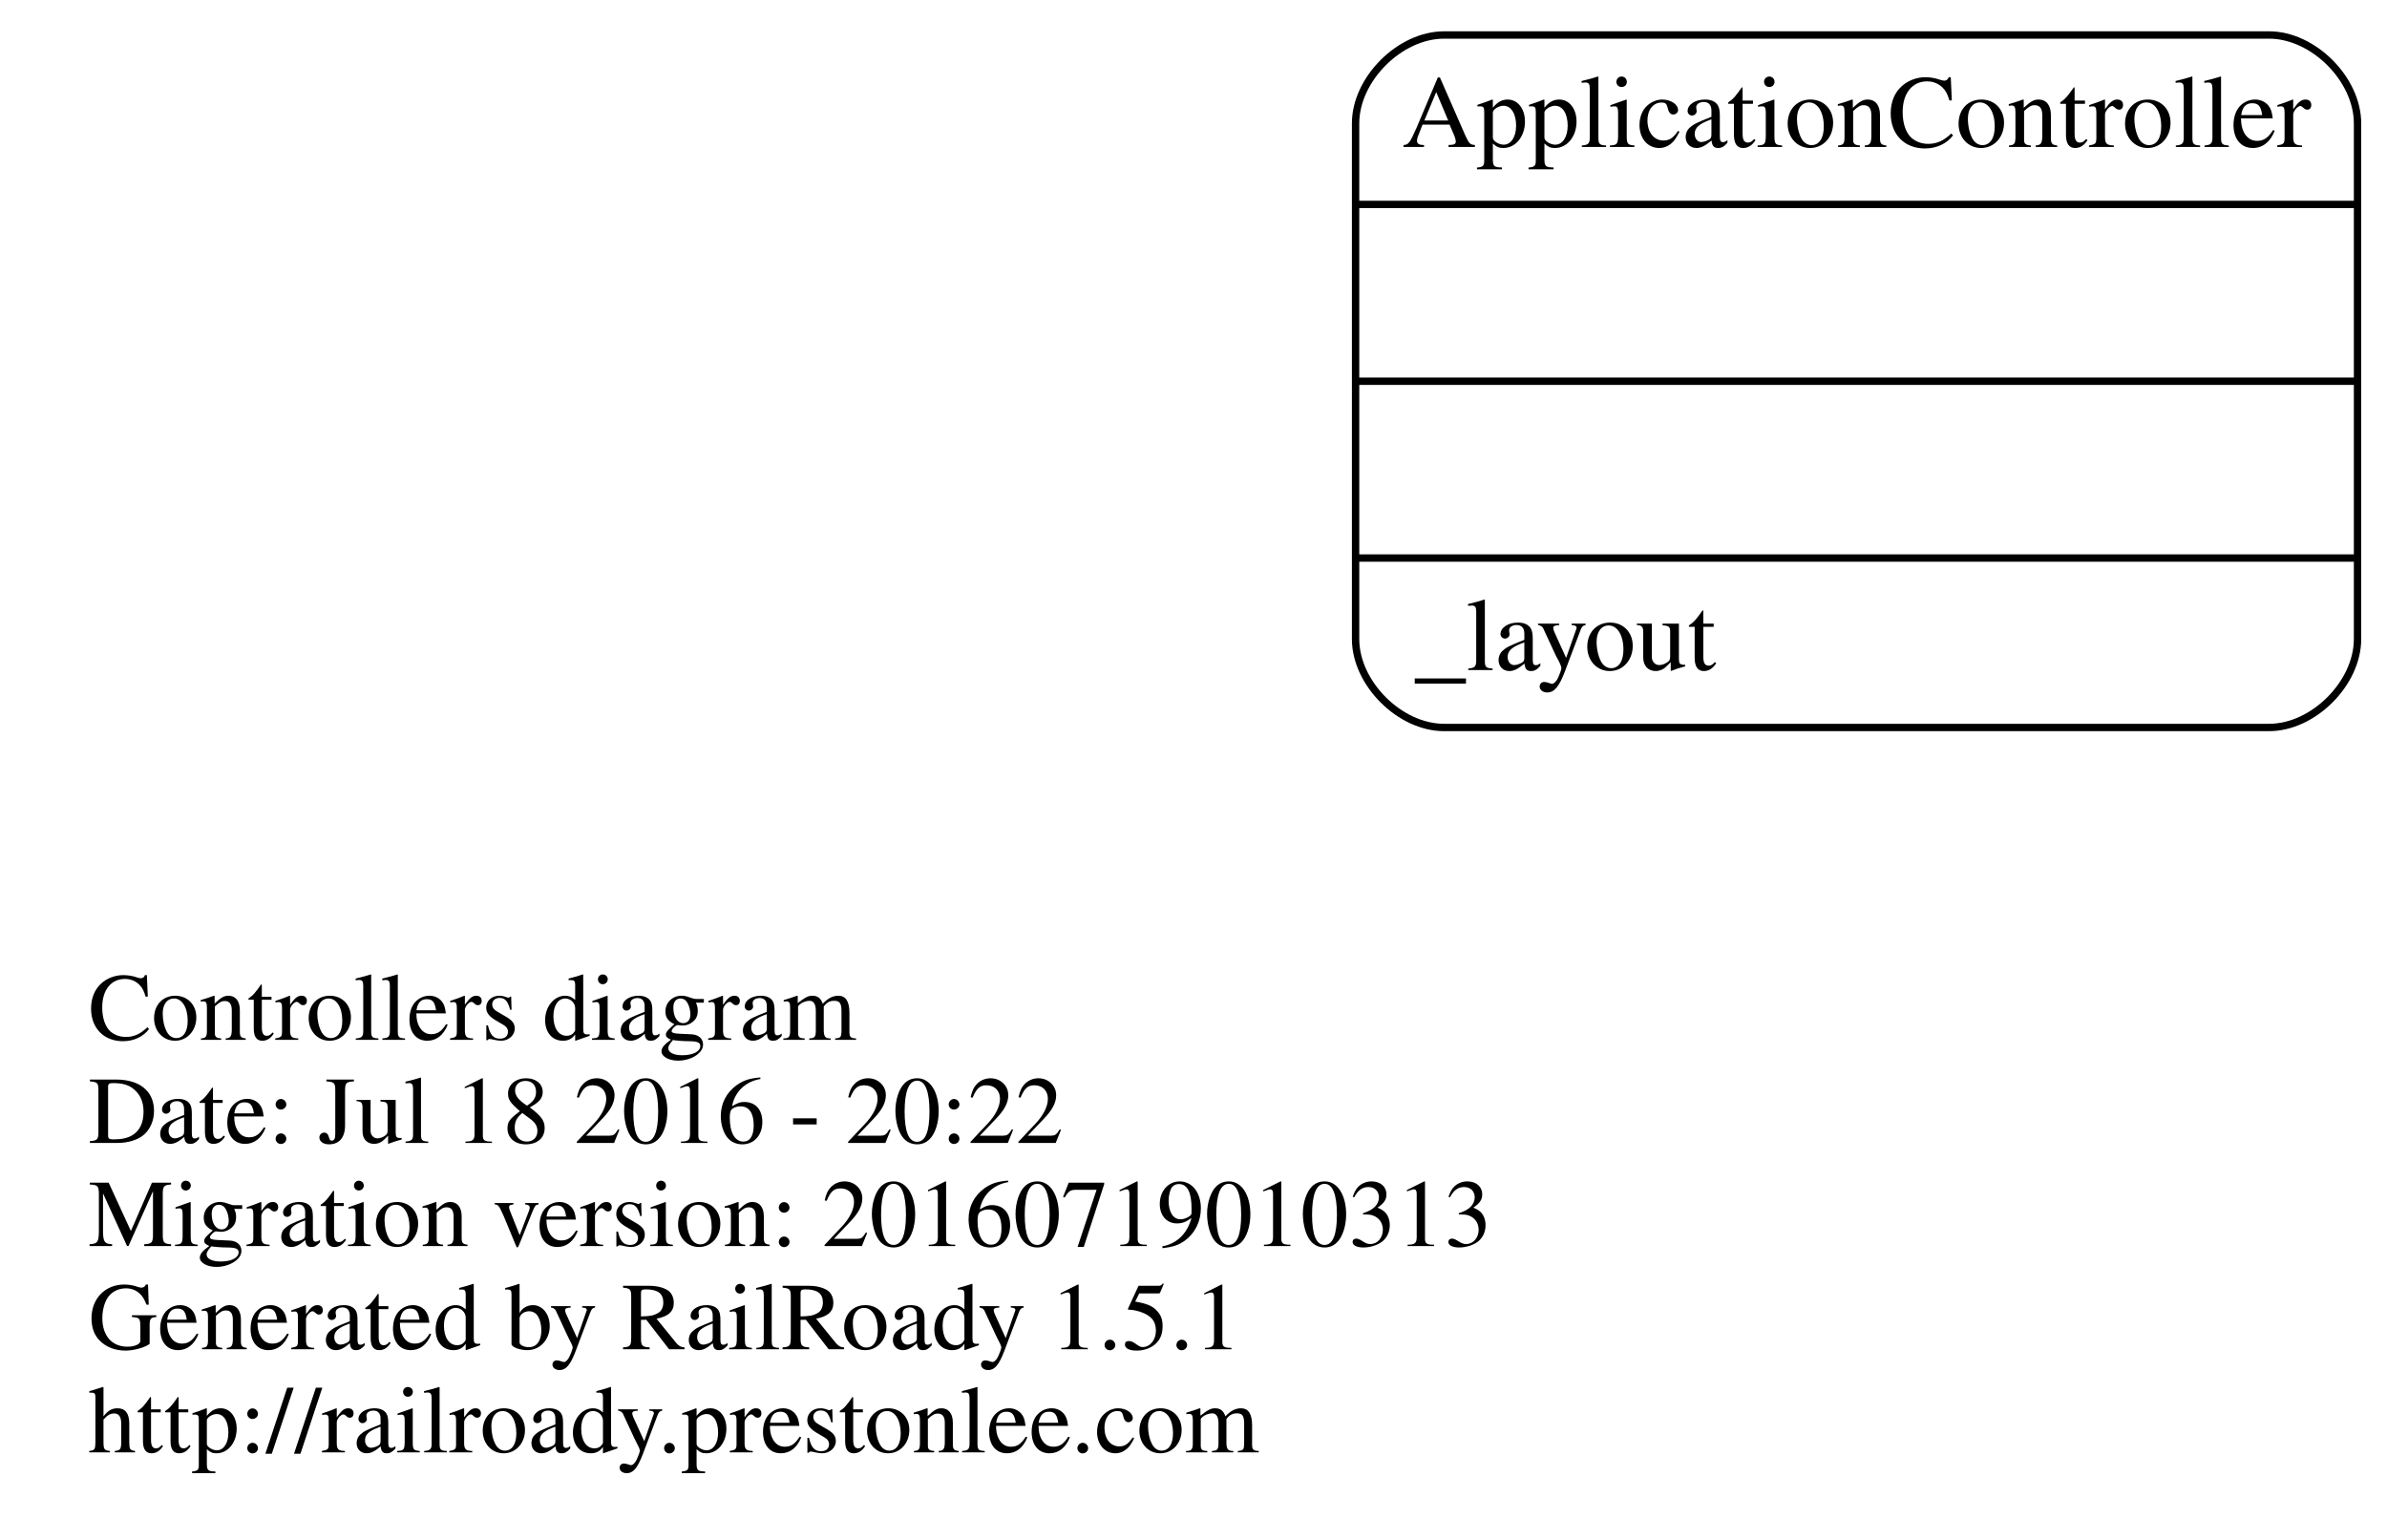
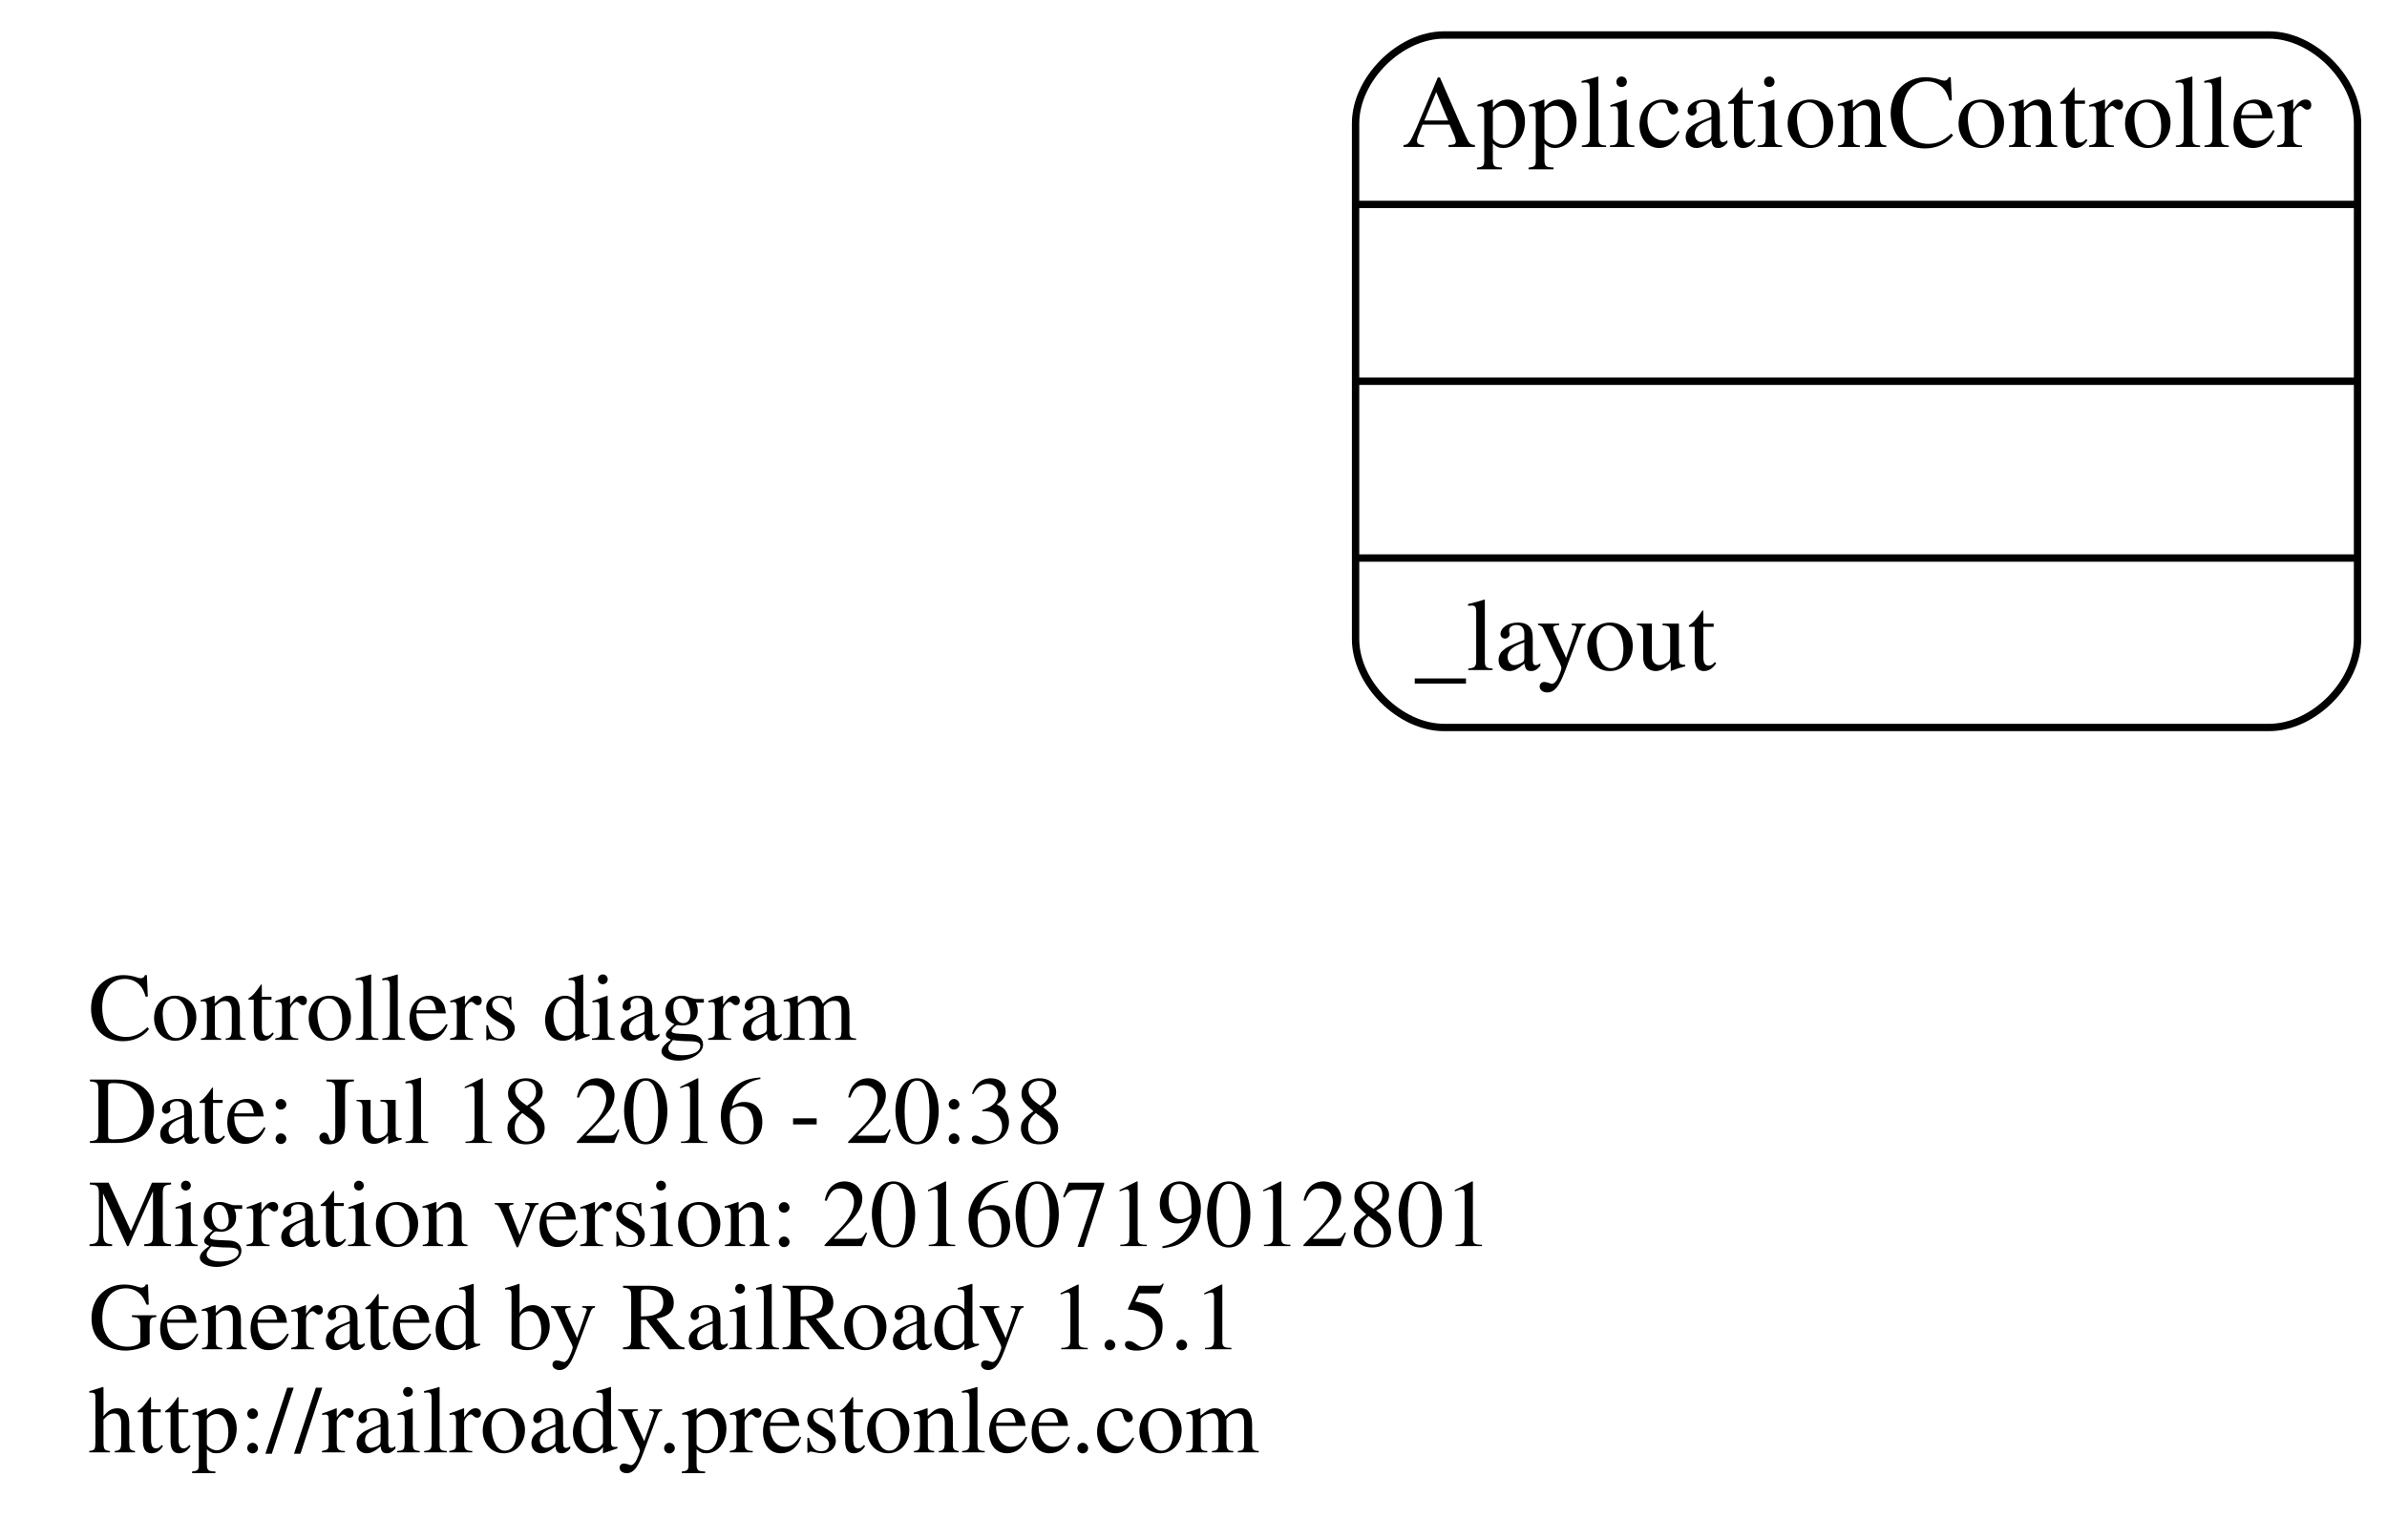
<svg xmlns="http://www.w3.org/2000/svg" width="324pt" height="209pt" viewBox="0.00 0.00 324.00 208.50">
  <g id="graph0" class="graph" transform="scale(1 1) rotate(0) translate(124 159.5)">
    <polygon fill="none" stroke="none" points="-124,49 -124,-159.5 200,-159.5 200,49 -124,49" />
    <g id="node1" class="node">
      <text text-anchor="start" x="-112" y="-18.6" font-family="Times,serif" font-size="13.00">Controllers diagram</text>
-       <text text-anchor="start" x="-112" y="-4.6" font-family="Times,serif" font-size="13.00">Date: Jul 18 2016 - 20:22</text>
-       <text text-anchor="start" x="-112" y="9.4" font-family="Times,serif" font-size="13.00">Migration version: 20160719010313</text>
+       <text text-anchor="start" x="-112" y="-4.6" font-family="Times,serif" font-size="13.00">Date: Jul 18 2016 - 20:38</text>
+       <text text-anchor="start" x="-112" y="9.4" font-family="Times,serif" font-size="13.00">Migration version: 20160719012801</text>
      <text text-anchor="start" x="-112" y="23.4" font-family="Times,serif" font-size="13.00">Generated by RailRoady 1.5.1</text>
      <text text-anchor="start" x="-112" y="37.4" font-family="Times,serif" font-size="13.00">http://railroady.prestonlee.com</text>
    </g>
    <g id="node2" class="node">
      <path fill="none" stroke="black" d="M72,-61C72,-61 184,-61 184,-61 190,-61 196,-67 196,-73 196,-73 196,-143 196,-143 196,-149 190,-155 184,-155 184,-155 72,-155 72,-155 66,-155 60,-149 60,-143 60,-143 60,-73 60,-73 60,-67 66,-61 72,-61" />
      <text text-anchor="middle" x="128" y="-139.8" font-family="Times,serif" font-size="14.00">ApplicationController</text>
      <polyline fill="none" stroke="black" points="60,-132 196,-132 " />
      <polyline fill="none" stroke="black" points="60,-108 196,-108 " />
      <polyline fill="none" stroke="black" points="60,-84 196,-84 " />
      <text text-anchor="start" x="68" y="-68.8" font-family="Times,serif" font-size="14.00">_layout</text>
    </g>
  </g>
</svg>
